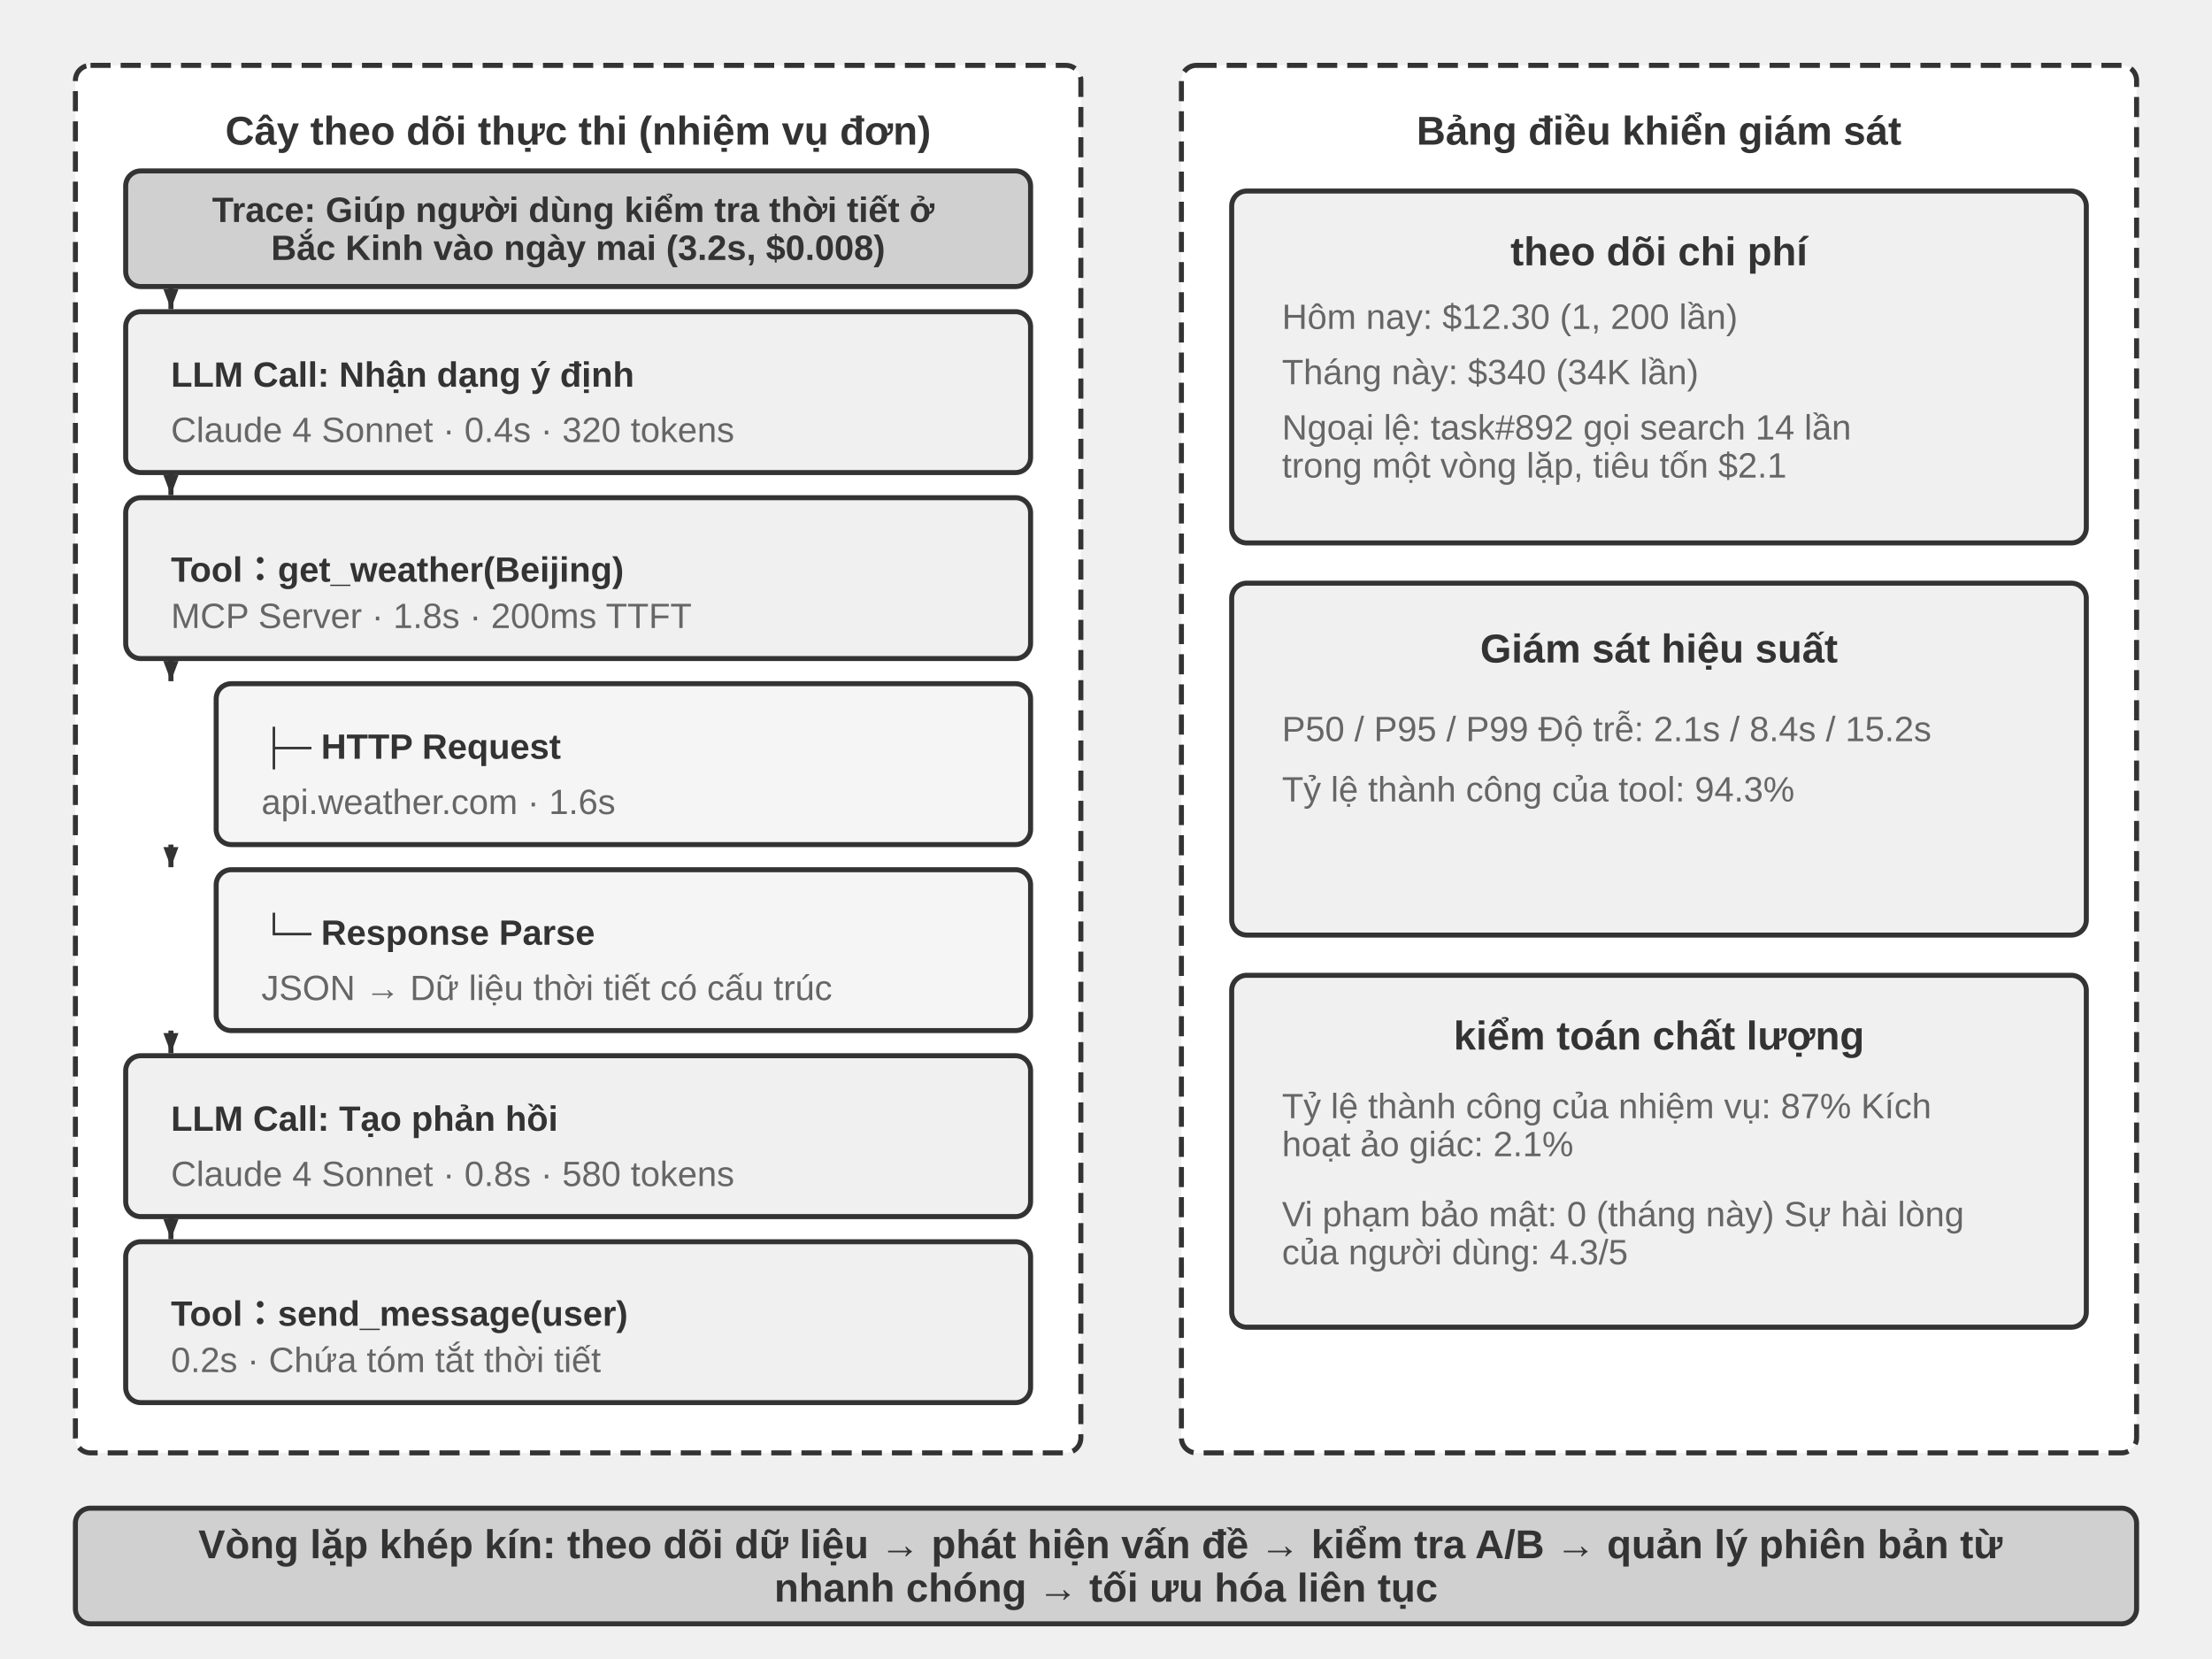
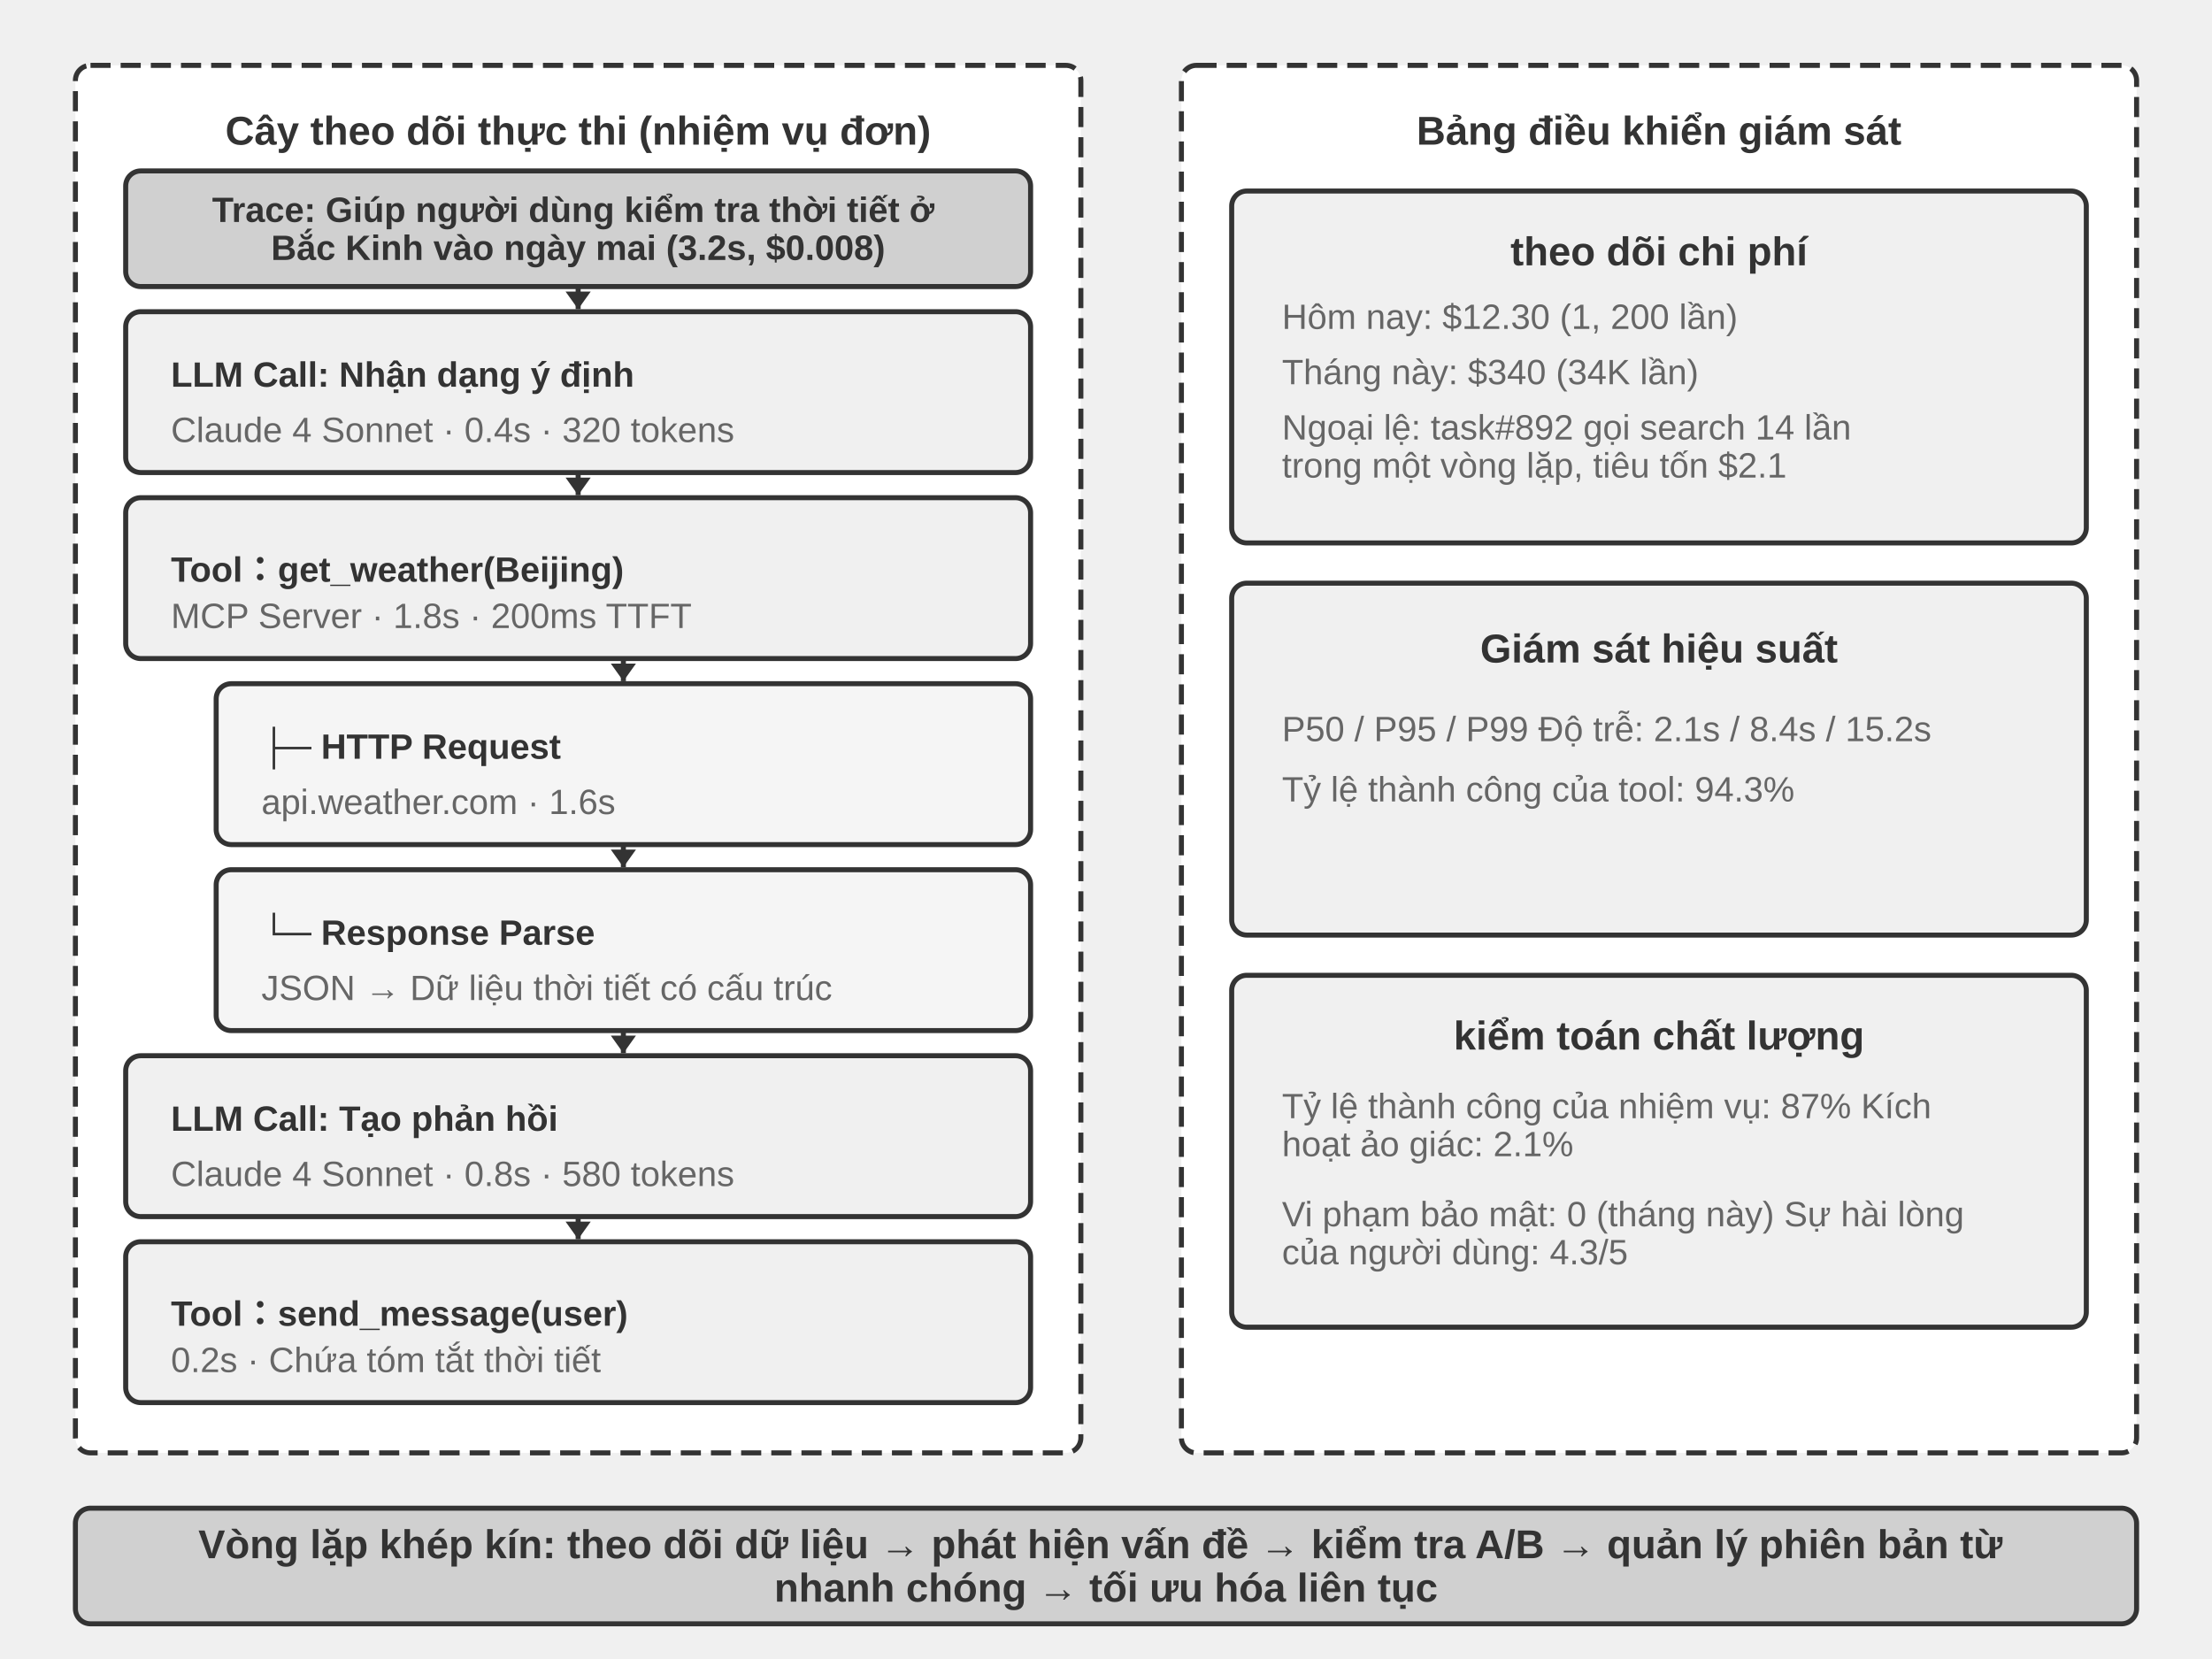
<svg xmlns="http://www.w3.org/2000/svg" viewBox="0 40 880 660" width="880" height="660" style="background:#ffffff">
  <defs>
-     <marker id="ah" markerWidth="8" markerHeight="6" refX="8" refY="3" orient="auto" markerUnits="userSpaceOnUse">
-       <polygon points="0 0, 8 3, 0 6" fill="#333333" />
+     <marker id="ah" markerWidth="7" markerHeight="10" refX="7" refY="5" orient="auto" markerUnits="userSpaceOnUse">
+       <polygon points="0 0, 7 5, 0 10" fill="#333333" />
    </marker>
    <marker id="ah-light" markerWidth="12" markerHeight="8" refX="12" refY="4" orient="auto">
      <polygon points="0 0, 12 4, 0 8" fill="#999999" />
    </marker>
  </defs>
  <rect x="30" y="66" width="400" height="552" rx="6" fill="#ffffff" stroke="#333333" stroke-width="2" stroke-dasharray="8,4" />
  <text x="230" y="92" font-family="Arial, 'Helvetica Neue', Helvetica, 'PingFang SC', 'Microsoft YaHei', sans-serif" font-size="16" fill="#333333" text-anchor="middle" dominant-baseline="central" font-weight="bold">Cây theo dõi thực thi (nhiệm vụ đơn)</text>
  <rect x="50" y="108" width="360" height="46" rx="6" fill="#d0d0d0" stroke="#333333" stroke-width="2" />
  <text x="230" y="0" font-family="Arial, 'Helvetica Neue', Helvetica, 'PingFang SC', 'Microsoft YaHei', sans-serif" font-size="14" fill="#333333" text-anchor="middle" dominant-baseline="central" font-weight="bold">
    <tspan x="230" dy="123.44">Trace: Giúp người dùng kiểm tra thời tiết ở</tspan>
    <tspan x="230" dy="15.12">Bắc Kinh vào ngày mai (3.2s, $0.008)</tspan>
  </text>
  <rect x="50" y="164" width="360" height="64" rx="6" fill="#f0f0f0" stroke="#333333" stroke-width="2" />
  <text x="68" y="189" font-family="Arial, 'Helvetica Neue', Helvetica, 'PingFang SC', 'Microsoft YaHei', sans-serif" font-size="14" fill="#333333" text-anchor="start" dominant-baseline="central" font-weight="bold">LLM Call: Nhận dạng ý định</text>
  <text x="68" y="211" font-family="Arial, 'Helvetica Neue', Helvetica, 'PingFang SC', 'Microsoft YaHei', sans-serif" font-size="14" fill="#666666" text-anchor="start" dominant-baseline="central" font-weight="normal">Claude 4 Sonnet · 0.4s · 320 tokens</text>
  <rect x="50" y="238" width="360" height="64" rx="6" fill="#f0f0f0" stroke="#333333" stroke-width="2" />
  <text x="68" y="263" font-family="Arial, 'Helvetica Neue', Helvetica, 'PingFang SC', 'Microsoft YaHei', sans-serif" font-size="14" fill="#333333" text-anchor="start" dominant-baseline="central" font-weight="bold">Tool：get_weather(Beijing)</text>
  <text x="68" y="285" font-family="Arial, 'Helvetica Neue', Helvetica, 'PingFang SC', 'Microsoft YaHei', sans-serif" font-size="14" fill="#666666" text-anchor="start" dominant-baseline="central" font-weight="normal">MCP Server · 1.8s · 200ms TTFT</text>
  <rect x="86" y="312" width="324" height="64" rx="6" fill="#f5f5f5" stroke="#333333" stroke-width="2" />
  <text x="104" y="337" font-family="Arial, 'Helvetica Neue', Helvetica, 'PingFang SC', 'Microsoft YaHei', sans-serif" font-size="14" fill="#333333" text-anchor="start" dominant-baseline="central" font-weight="bold">├─ HTTP Request</text>
  <text x="104" y="359" font-family="Arial, 'Helvetica Neue', Helvetica, 'PingFang SC', 'Microsoft YaHei', sans-serif" font-size="14" fill="#666666" text-anchor="start" dominant-baseline="central" font-weight="normal">api.weather.com · 1.6s</text>
  <rect x="86" y="386" width="324" height="64" rx="6" fill="#f5f5f5" stroke="#333333" stroke-width="2" />
  <text x="104" y="411" font-family="Arial, 'Helvetica Neue', Helvetica, 'PingFang SC', 'Microsoft YaHei', sans-serif" font-size="14" fill="#333333" text-anchor="start" dominant-baseline="central" font-weight="bold">└─ Response Parse</text>
  <text x="104" y="433" font-family="Arial, 'Helvetica Neue', Helvetica, 'PingFang SC', 'Microsoft YaHei', sans-serif" font-size="14" fill="#666666" text-anchor="start" dominant-baseline="central" font-weight="normal">JSON → Dữ liệu thời tiết có cấu trúc</text>
  <rect x="50" y="460" width="360" height="64" rx="6" fill="#f0f0f0" stroke="#333333" stroke-width="2" />
  <text x="68" y="485" font-family="Arial, 'Helvetica Neue', Helvetica, 'PingFang SC', 'Microsoft YaHei', sans-serif" font-size="14" fill="#333333" text-anchor="start" dominant-baseline="central" font-weight="bold">LLM Call: Tạo phản hồi</text>
  <text x="68" y="507" font-family="Arial, 'Helvetica Neue', Helvetica, 'PingFang SC', 'Microsoft YaHei', sans-serif" font-size="14" fill="#666666" text-anchor="start" dominant-baseline="central" font-weight="normal">Claude 4 Sonnet · 0.8s · 580 tokens</text>
  <rect x="50" y="534" width="360" height="64" rx="6" fill="#f0f0f0" stroke="#333333" stroke-width="2" />
  <text x="68" y="559" font-family="Arial, 'Helvetica Neue', Helvetica, 'PingFang SC', 'Microsoft YaHei', sans-serif" font-size="14" fill="#333333" text-anchor="start" dominant-baseline="central" font-weight="bold">Tool：send_message(user)</text>
  <text x="68" y="581" font-family="Arial, 'Helvetica Neue', Helvetica, 'PingFang SC', 'Microsoft YaHei', sans-serif" font-size="14" fill="#666666" text-anchor="start" dominant-baseline="central" font-weight="normal">0.2s · Chứa tóm tắt thời tiết</text>
-   <line x1="68" y1="154" x2="68" y2="163" stroke="#333333" stroke-width="2" marker-end="url(#ah)" />
-   <line x1="68" y1="228" x2="68" y2="237" stroke="#333333" stroke-width="2" marker-end="url(#ah)" />
-   <line x1="68" y1="302" x2="68" y2="311" stroke="#333333" stroke-width="2" marker-end="url(#ah)" />
-   <line x1="68" y1="376" x2="68" y2="385" stroke="#333333" stroke-width="2" marker-end="url(#ah)" />
-   <line x1="68" y1="450" x2="68" y2="459" stroke="#333333" stroke-width="2" marker-end="url(#ah)" />
-   <line x1="68" y1="524" x2="68" y2="533" stroke="#333333" stroke-width="2" marker-end="url(#ah)" />
+   <line x1="230" y1="154" x2="230" y2="163" stroke="#333333" stroke-width="2" marker-end="url(#ah)" />
+   <line x1="230" y1="228" x2="230" y2="237" stroke="#333333" stroke-width="2" marker-end="url(#ah)" />
+   <line x1="248" y1="302" x2="248" y2="311" stroke="#333333" stroke-width="2" marker-end="url(#ah)" />
+   <line x1="248" y1="376" x2="248" y2="385" stroke="#333333" stroke-width="2" marker-end="url(#ah)" />
+   <line x1="248" y1="450" x2="248" y2="459" stroke="#333333" stroke-width="2" marker-end="url(#ah)" />
+   <line x1="230" y1="524" x2="230" y2="533" stroke="#333333" stroke-width="2" marker-end="url(#ah)" />
  <rect x="470" y="66" width="380" height="552" rx="6" fill="#ffffff" stroke="#333333" stroke-width="2" stroke-dasharray="8,4" />
  <text x="660" y="92" font-family="Arial, 'Helvetica Neue', Helvetica, 'PingFang SC', 'Microsoft YaHei', sans-serif" font-size="16" fill="#333333" text-anchor="middle" dominant-baseline="central" font-weight="bold">Bảng điều khiển giám sát</text>
  <rect x="490" y="116" width="340" height="140" rx="6" fill="#f0f0f0" stroke="#333333" stroke-width="2" />
  <text x="660" y="140" font-family="Arial, 'Helvetica Neue', Helvetica, 'PingFang SC', 'Microsoft YaHei', sans-serif" font-size="16" fill="#333333" text-anchor="middle" dominant-baseline="central" font-weight="bold">theo dõi chi phí</text>
  <text x="510" y="166" font-family="Arial, 'Helvetica Neue', Helvetica, 'PingFang SC', 'Microsoft YaHei', sans-serif" font-size="14" fill="#666666" text-anchor="start" dominant-baseline="central" font-weight="normal">Hôm nay: $12.30 (1, 200 lần)</text>
  <text x="510" y="188" font-family="Arial, 'Helvetica Neue', Helvetica, 'PingFang SC', 'Microsoft YaHei', sans-serif" font-size="14" fill="#666666" text-anchor="start" dominant-baseline="central" font-weight="normal">Tháng này: $340 (34K lần)</text>
  <text x="510" y="0" font-family="Arial, 'Helvetica Neue', Helvetica, 'PingFang SC', 'Microsoft YaHei', sans-serif" font-size="14" fill="#666666" text-anchor="start" dominant-baseline="central" font-weight="normal">
    <tspan x="510" dy="210">Ngoại lệ: task#892 gọi search 14 lần</tspan>
    <tspan x="510" dy="15.12">trong một vòng lặp, tiêu tốn $2.1</tspan>
  </text>
  <rect x="490" y="272" width="340" height="140" rx="6" fill="#f0f0f0" stroke="#333333" stroke-width="2" />
  <text x="660" y="298" font-family="Arial, 'Helvetica Neue', Helvetica, 'PingFang SC', 'Microsoft YaHei', sans-serif" font-size="16" fill="#333333" text-anchor="middle" dominant-baseline="central" font-weight="bold">Giám sát hiệu suất</text>
  <text x="510" y="330" font-family="Arial, 'Helvetica Neue', Helvetica, 'PingFang SC', 'Microsoft YaHei', sans-serif" font-size="14" fill="#666666" text-anchor="start" dominant-baseline="central" font-weight="normal">P50 / P95 / P99 Độ trễ: 2.1s / 8.4s / 15.2s</text>
  <text x="510" y="354" font-family="Arial, 'Helvetica Neue', Helvetica, 'PingFang SC', 'Microsoft YaHei', sans-serif" font-size="14" fill="#666666" text-anchor="start" dominant-baseline="central" font-weight="normal">Tỷ lệ thành công của tool: 94.3%</text>
  <rect x="490" y="428" width="340" height="140" rx="6" fill="#f0f0f0" stroke="#333333" stroke-width="2" />
  <text x="660" y="452" font-family="Arial, 'Helvetica Neue', Helvetica, 'PingFang SC', 'Microsoft YaHei', sans-serif" font-size="16" fill="#333333" text-anchor="middle" dominant-baseline="central" font-weight="bold">kiểm toán chất lượng</text>
  <text x="510" y="0" font-family="Arial, 'Helvetica Neue', Helvetica, 'PingFang SC', 'Microsoft YaHei', sans-serif" font-size="14" fill="#666666" text-anchor="start" dominant-baseline="central" font-weight="normal">
    <tspan x="510" dy="480">Tỷ lệ thành công của nhiệm vụ: 87% Kích</tspan>
    <tspan x="510" dy="15.12">hoạt ảo giác: 2.1%</tspan>
  </text>
  <text x="510" y="0" font-family="Arial, 'Helvetica Neue', Helvetica, 'PingFang SC', 'Microsoft YaHei', sans-serif" font-size="14" fill="#666666" text-anchor="start" dominant-baseline="central" font-weight="normal">
    <tspan x="510" dy="523">Vi phạm bảo mật: 0 (tháng này) Sự hài lòng</tspan>
    <tspan x="510" dy="15.12">của người dùng: 4.3/5</tspan>
  </text>
  <rect x="30" y="640" width="820" height="46" rx="6" fill="#d0d0d0" stroke="#333333" stroke-width="2" />
  <text x="440" y="0" font-family="Arial, 'Helvetica Neue', Helvetica, 'PingFang SC', 'Microsoft YaHei', sans-serif" font-size="16" fill="#333333" text-anchor="middle" dominant-baseline="central" font-weight="bold">
    <tspan x="440" dy="654.36">Vòng lặp khép kín: theo dõi dữ liệu → phát hiện vấn đề → kiểm tra A/B → quản lý phiên bản từ</tspan>
    <tspan x="440" dy="17.28">nhanh chóng → tối ưu hóa liên tục</tspan>
  </text>
</svg>
